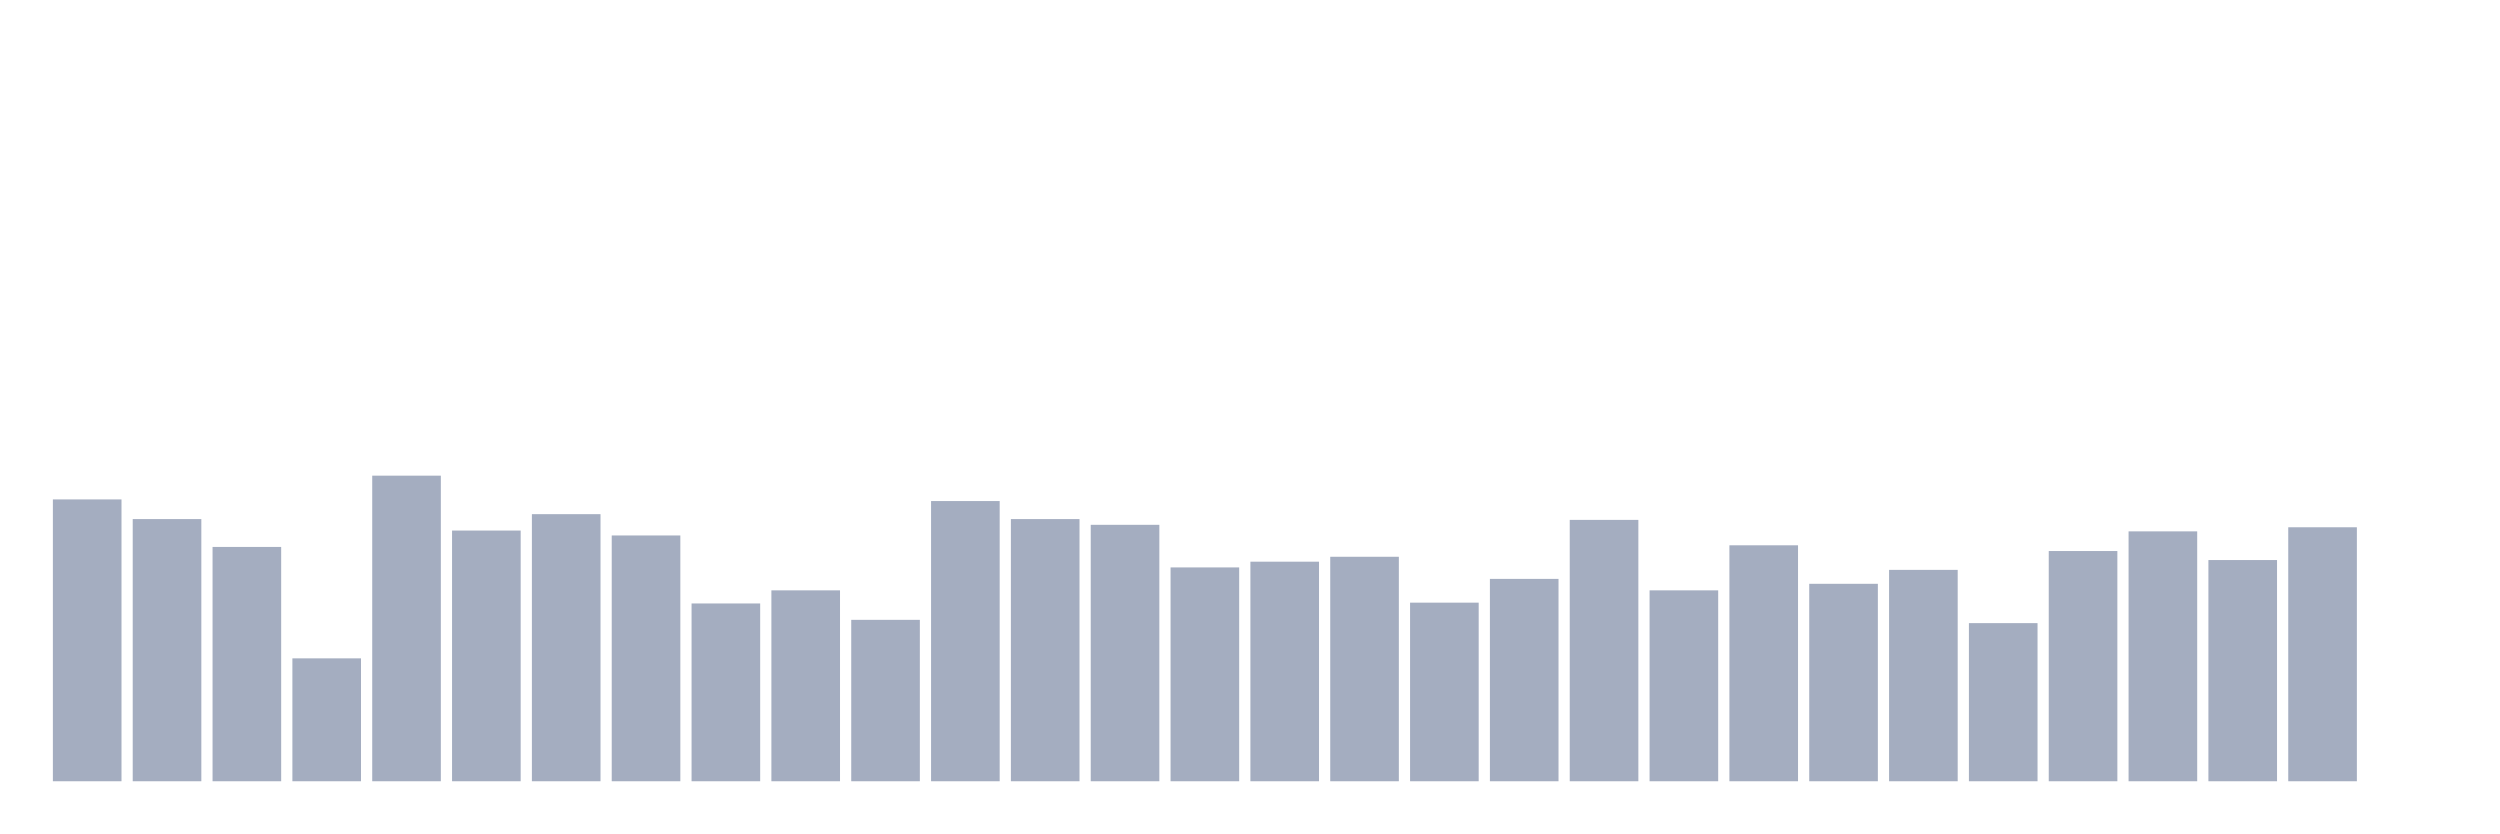
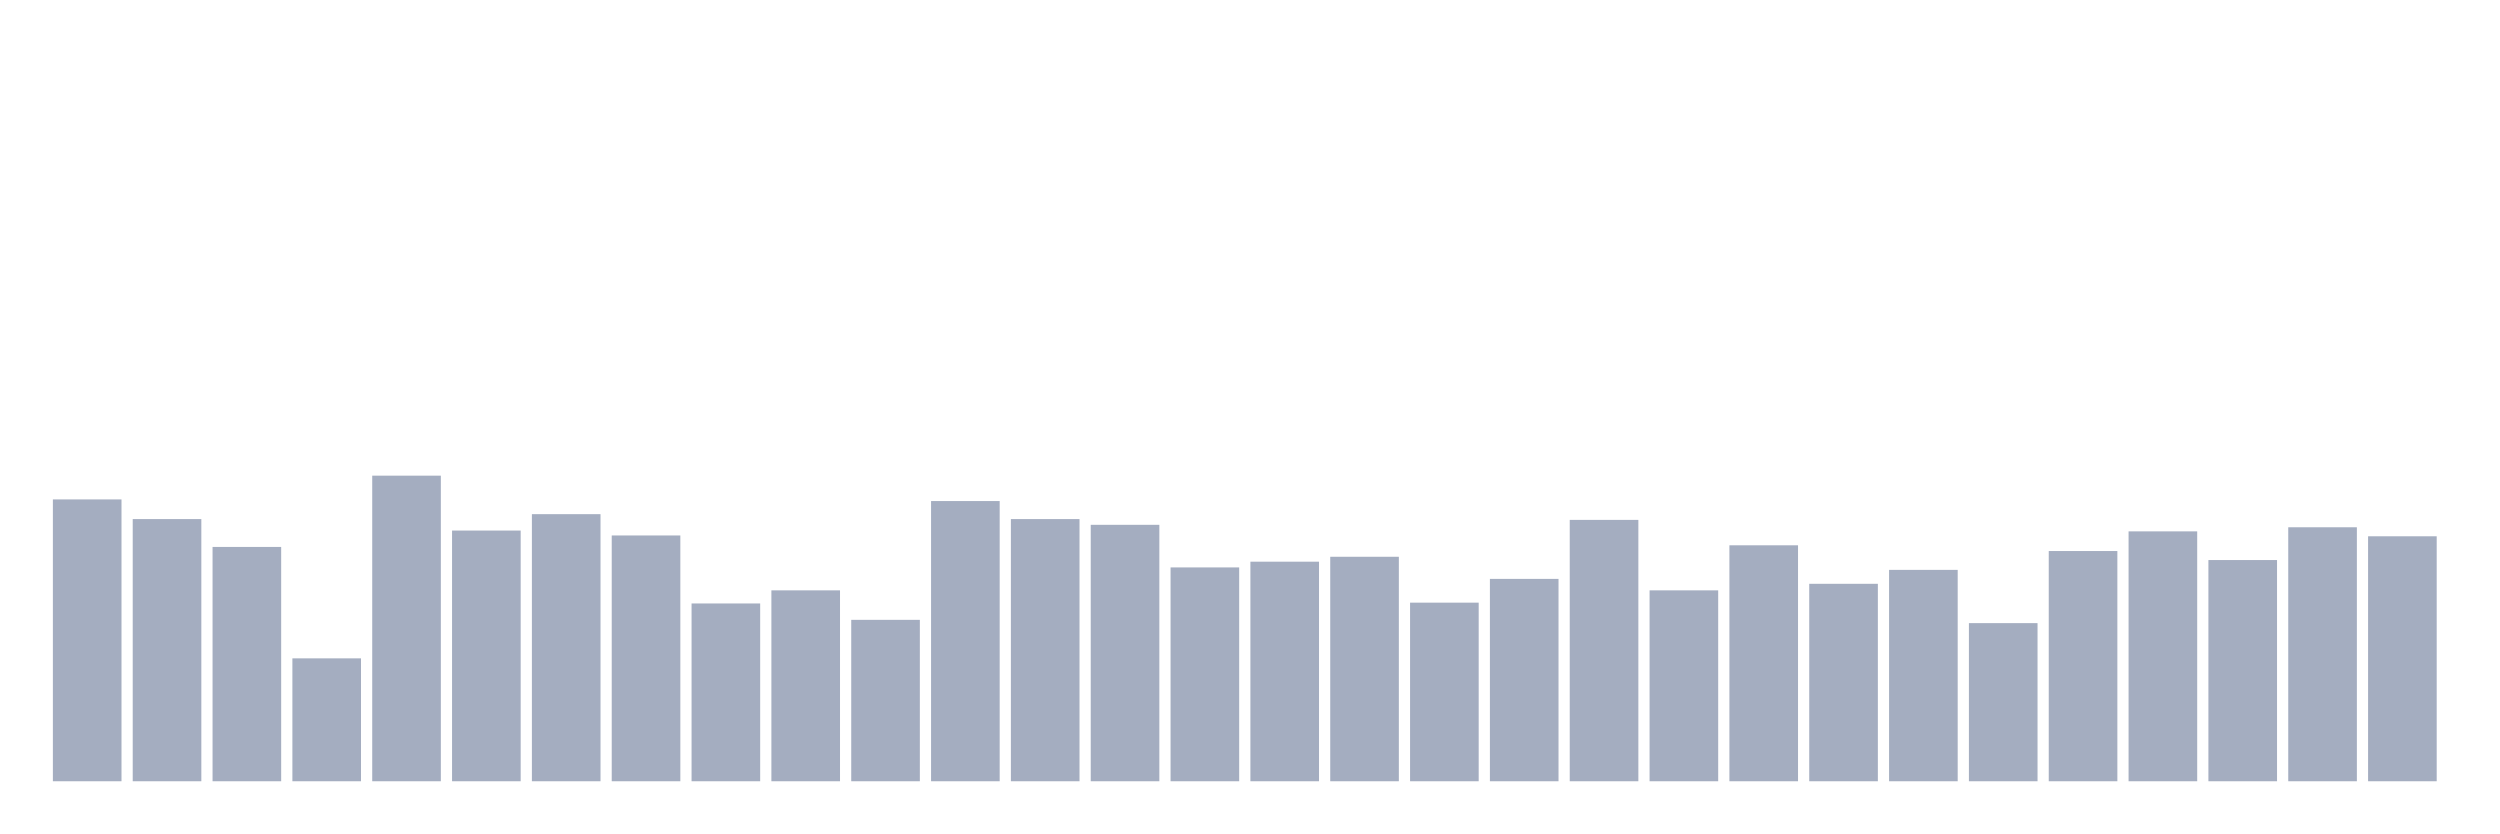
<svg xmlns="http://www.w3.org/2000/svg" viewBox="0 0 480 160">
  <g transform="translate(10,10)">
    <rect class="bar" x="0.153" width="13.175" y="85.888" height="54.112" fill="rgb(164,173,192)" />
    <rect class="bar" x="15.482" width="13.175" y="89.663" height="50.337" fill="rgb(164,173,192)" />
    <rect class="bar" x="30.81" width="13.175" y="95.011" height="44.989" fill="rgb(164,173,192)" />
    <rect class="bar" x="46.138" width="13.175" y="116.404" height="23.596" fill="rgb(164,173,192)" />
    <rect class="bar" x="61.466" width="13.175" y="81.326" height="58.674" fill="rgb(164,173,192)" />
    <rect class="bar" x="76.794" width="13.175" y="91.865" height="48.135" fill="rgb(164,173,192)" />
    <rect class="bar" x="92.123" width="13.175" y="88.719" height="51.281" fill="rgb(164,173,192)" />
    <rect class="bar" x="107.451" width="13.175" y="92.809" height="47.191" fill="rgb(164,173,192)" />
    <rect class="bar" x="122.779" width="13.175" y="105.865" height="34.135" fill="rgb(164,173,192)" />
    <rect class="bar" x="138.107" width="13.175" y="103.348" height="36.652" fill="rgb(164,173,192)" />
    <rect class="bar" x="153.436" width="13.175" y="109.011" height="30.989" fill="rgb(164,173,192)" />
    <rect class="bar" x="168.764" width="13.175" y="86.202" height="53.798" fill="rgb(164,173,192)" />
    <rect class="bar" x="184.092" width="13.175" y="89.663" height="50.337" fill="rgb(164,173,192)" />
    <rect class="bar" x="199.42" width="13.175" y="90.764" height="49.236" fill="rgb(164,173,192)" />
    <rect class="bar" x="214.748" width="13.175" y="98.944" height="41.056" fill="rgb(164,173,192)" />
    <rect class="bar" x="230.077" width="13.175" y="97.843" height="42.157" fill="rgb(164,173,192)" />
    <rect class="bar" x="245.405" width="13.175" y="96.899" height="43.101" fill="rgb(164,173,192)" />
    <rect class="bar" x="260.733" width="13.175" y="105.708" height="34.292" fill="rgb(164,173,192)" />
    <rect class="bar" x="276.061" width="13.175" y="101.146" height="38.854" fill="rgb(164,173,192)" />
    <rect class="bar" x="291.39" width="13.175" y="89.82" height="50.18" fill="rgb(164,173,192)" />
    <rect class="bar" x="306.718" width="13.175" y="103.348" height="36.652" fill="rgb(164,173,192)" />
    <rect class="bar" x="322.046" width="13.175" y="94.697" height="45.303" fill="rgb(164,173,192)" />
    <rect class="bar" x="337.374" width="13.175" y="102.09" height="37.91" fill="rgb(164,173,192)" />
    <rect class="bar" x="352.702" width="13.175" y="99.416" height="40.584" fill="rgb(164,173,192)" />
    <rect class="bar" x="368.031" width="13.175" y="109.64" height="30.36" fill="rgb(164,173,192)" />
    <rect class="bar" x="383.359" width="13.175" y="95.798" height="44.202" fill="rgb(164,173,192)" />
    <rect class="bar" x="398.687" width="13.175" y="92.022" height="47.978" fill="rgb(164,173,192)" />
    <rect class="bar" x="414.015" width="13.175" y="97.528" height="42.472" fill="rgb(164,173,192)" />
    <rect class="bar" x="429.344" width="13.175" y="91.236" height="48.764" fill="rgb(164,173,192)" />
-     <rect class="bar" x="444.672" width="13.175" y="140" height="0" fill="rgb(164,173,192)" />
+     <rect class="bar" x="444.672" width="13.175" y="92.966" height="47.034" fill="rgb(164,173,192)" />
  </g>
</svg>
